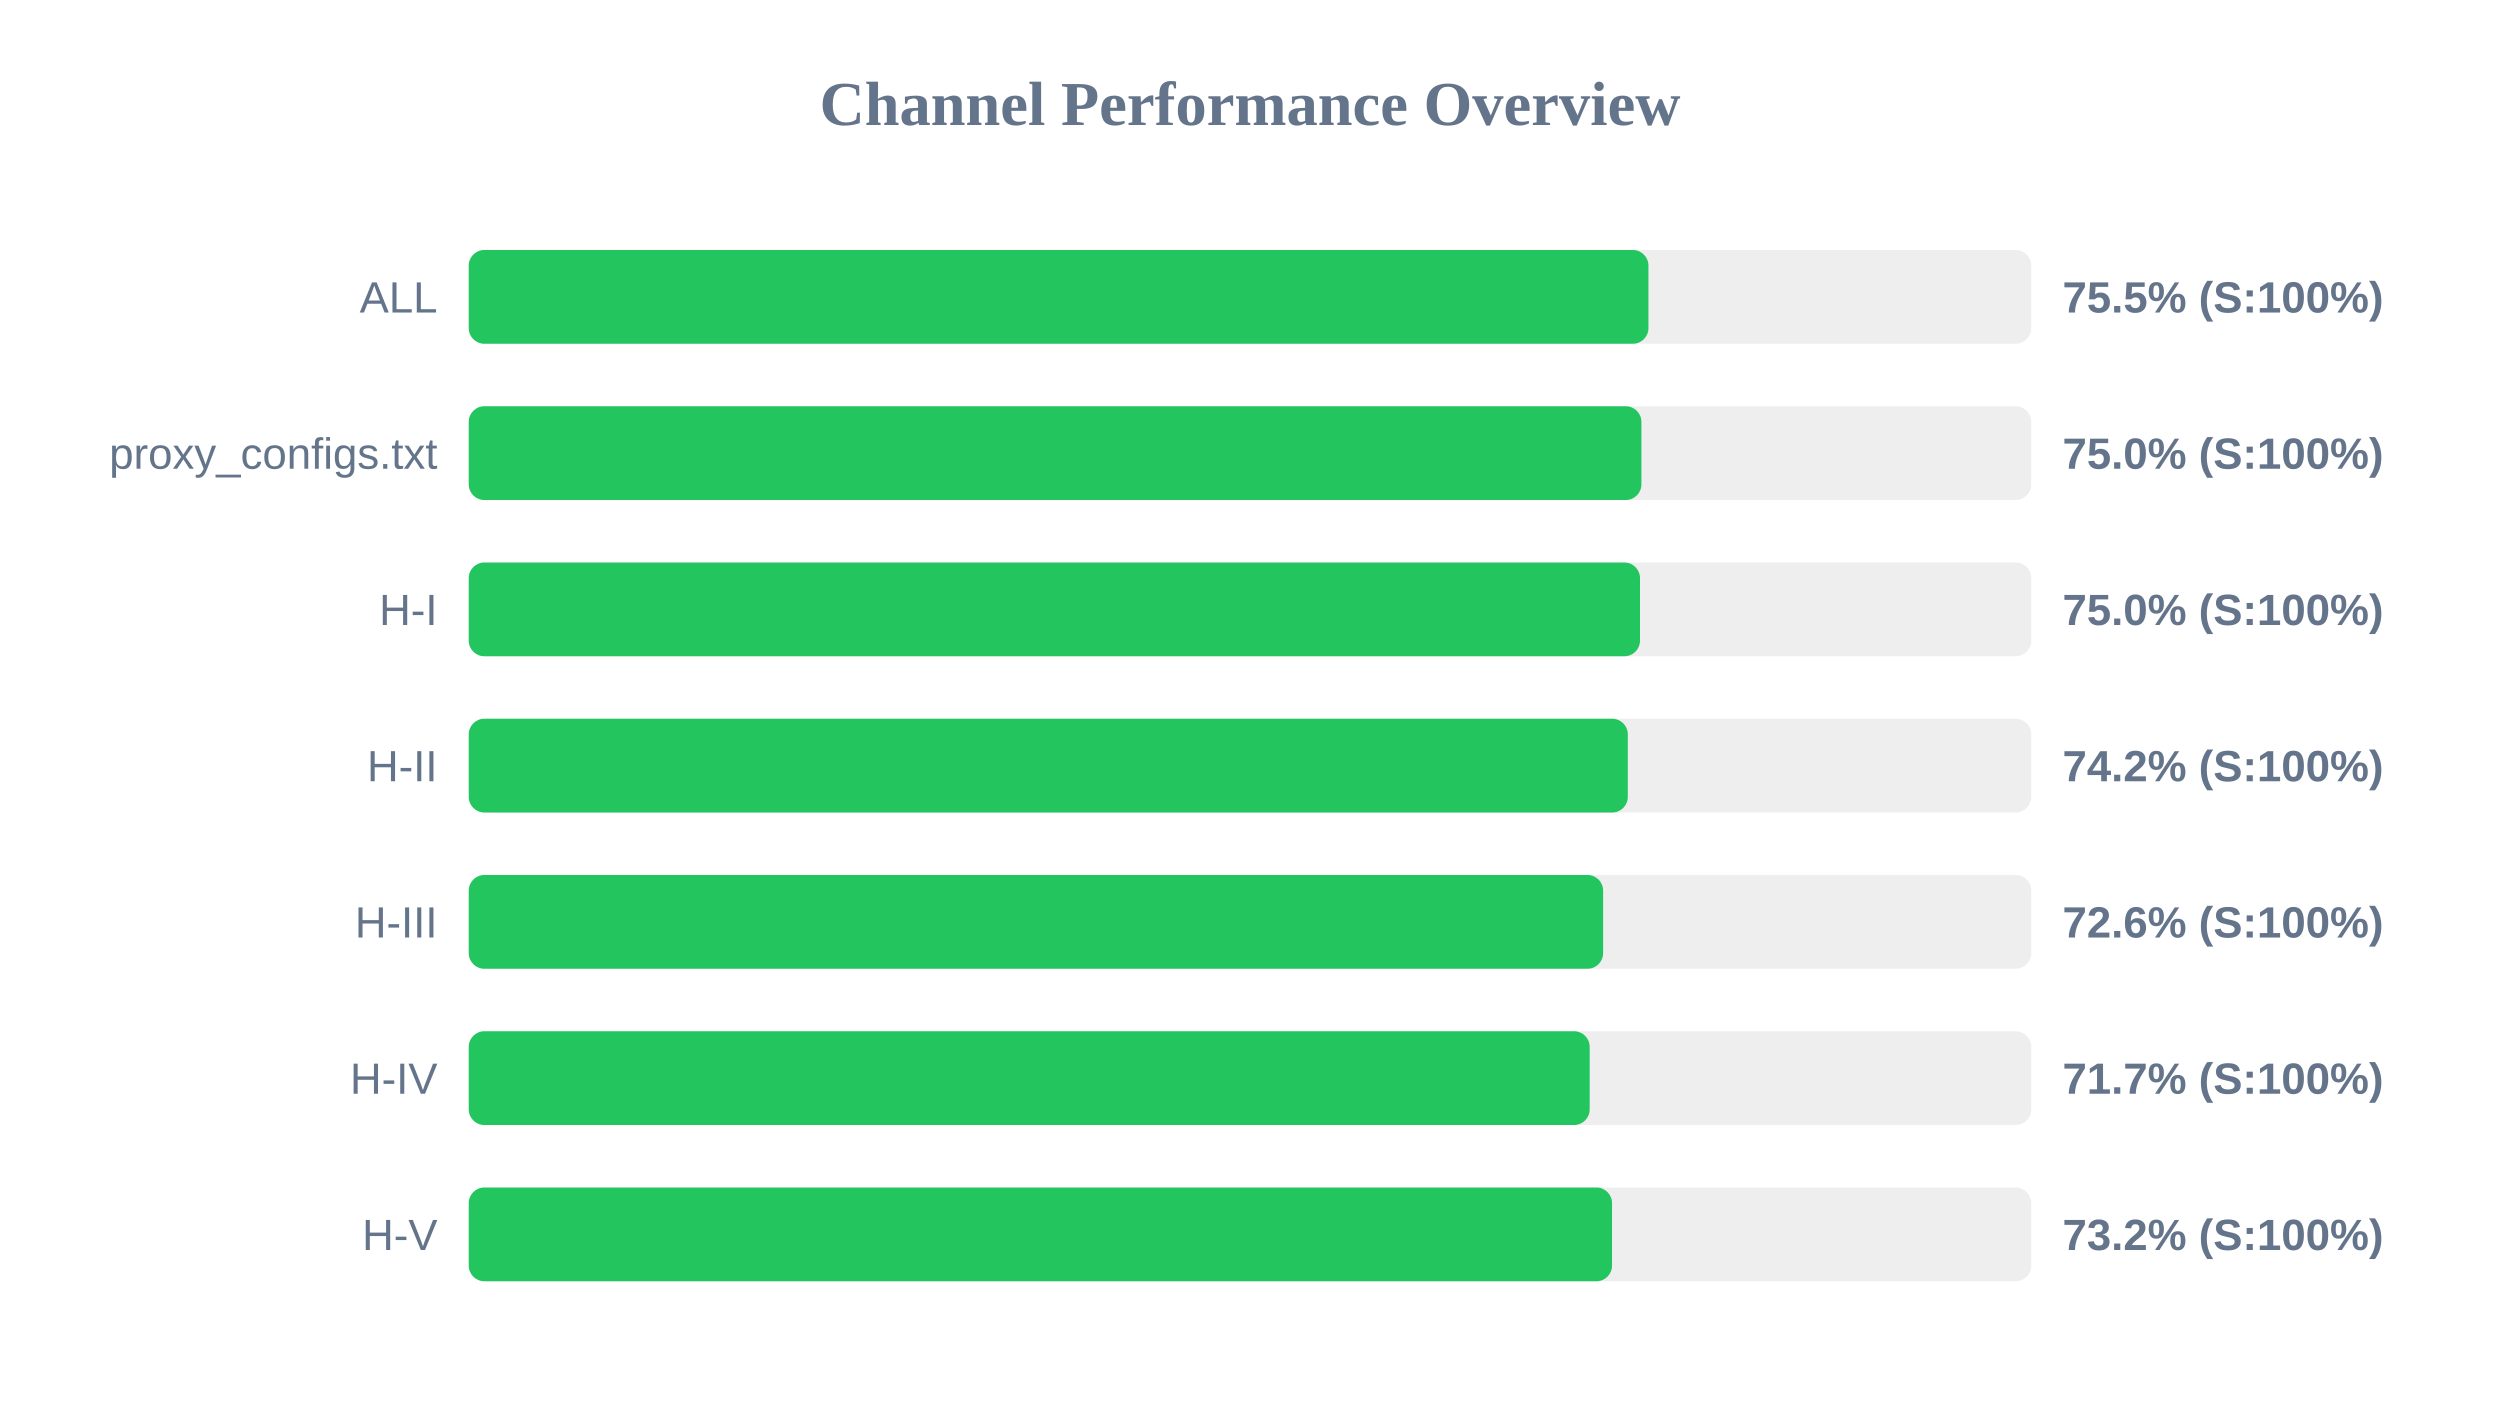
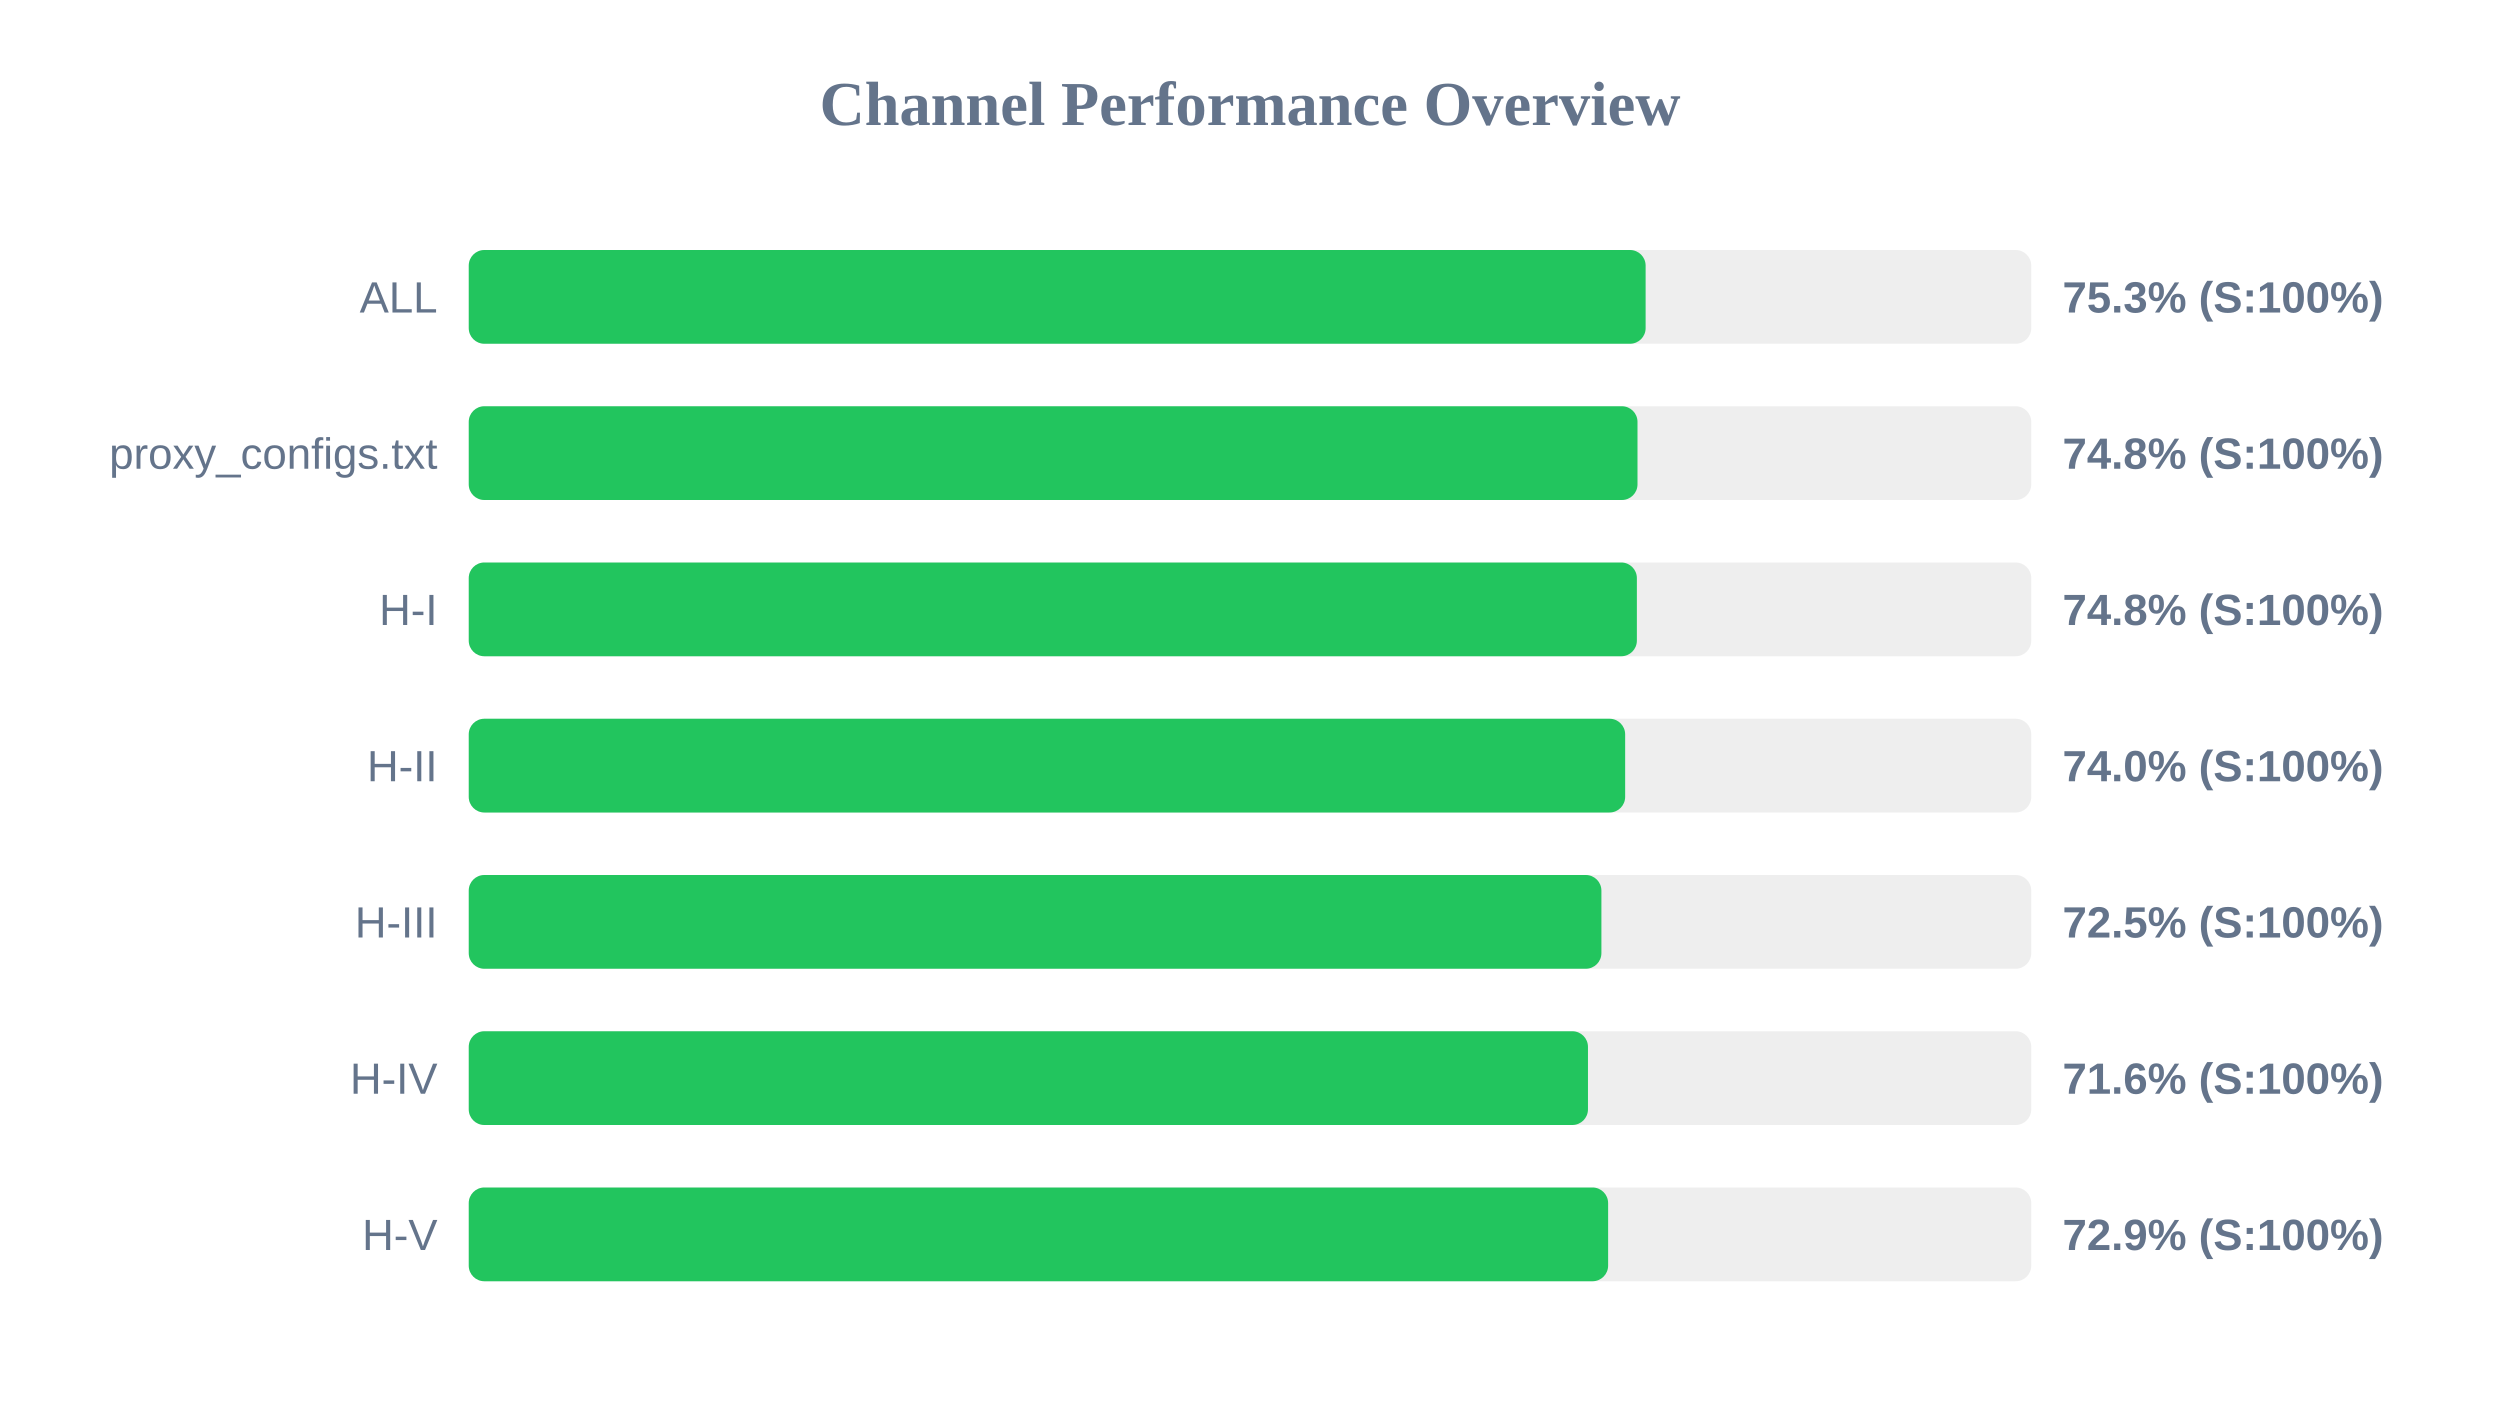
<svg xmlns="http://www.w3.org/2000/svg" width="800" height="450" version="1.1">
  <style>
        .row { font: 14px Arial; fill: #64748b; }
        .score { font: bold 14px Arial; fill: #64748b; }
    </style>
  <text x="400" y="40" text-anchor="middle" font-size="20px" font-weight="bold" fill="#64748b">Channel Performance Overview</text>
  <rect x="150" y="80" width="500" height="30" fill="#eee" rx="5" />
-   <rect x="150" y="80" width="377.5" height="30" fill="#22c55e" rx="5" />
+   <rect x="150" y="80" width="376.6" height="30" fill="#22c55e" rx="5" />
  <text x="140" y="100" text-anchor="end" class="row">ALL</text>
-   <text x="660" y="100" text-anchor="start" class="score">75.5% (S:100%)</text>
+   <text x="660" y="100" text-anchor="start" class="score">75.3% (S:100%)</text>
  <rect x="150" y="130" width="500" height="30" fill="#eee" rx="5" />
-   <rect x="150" y="130" width="375.25" height="30" fill="#22c55e" rx="5" />
+   <rect x="150" y="130" width="374.0" height="30" fill="#22c55e" rx="5" />
  <text x="140" y="150" text-anchor="end" class="row">proxy_configs.txt</text>
-   <text x="660" y="150" text-anchor="start" class="score">75.0% (S:100%)</text>
+   <text x="660" y="150" text-anchor="start" class="score">74.8% (S:100%)</text>
  <rect x="150" y="180" width="500" height="30" fill="#eee" rx="5" />
-   <rect x="150" y="180" width="374.8" height="30" fill="#22c55e" rx="5" />
+   <rect x="150" y="180" width="373.8" height="30" fill="#22c55e" rx="5" />
  <text x="140" y="200" text-anchor="end" class="row">H-I</text>
-   <text x="660" y="200" text-anchor="start" class="score">75.0% (S:100%)</text>
+   <text x="660" y="200" text-anchor="start" class="score">74.8% (S:100%)</text>
  <rect x="150" y="230" width="500" height="30" fill="#eee" rx="5" />
-   <rect x="150" y="230" width="370.9" height="30" fill="#22c55e" rx="5" />
+   <rect x="150" y="230" width="370.05" height="30" fill="#22c55e" rx="5" />
  <text x="140" y="250" text-anchor="end" class="row">H-II</text>
-   <text x="660" y="250" text-anchor="start" class="score">74.2% (S:100%)</text>
+   <text x="660" y="250" text-anchor="start" class="score">74.0% (S:100%)</text>
  <rect x="150" y="280" width="500" height="30" fill="#eee" rx="5" />
-   <rect x="150" y="280" width="363.0" height="30" fill="#22c55e" rx="5" />
+   <rect x="150" y="280" width="362.45" height="30" fill="#22c55e" rx="5" />
  <text x="140" y="300" text-anchor="end" class="row">H-III</text>
-   <text x="660" y="300" text-anchor="start" class="score">72.6% (S:100%)</text>
+   <text x="660" y="300" text-anchor="start" class="score">72.5% (S:100%)</text>
  <rect x="150" y="330" width="500" height="30" fill="#eee" rx="5" />
-   <rect x="150" y="330" width="358.7" height="30" fill="#22c55e" rx="5" />
+   <rect x="150" y="330" width="358.15" height="30" fill="#22c55e" rx="5" />
  <text x="140" y="350" text-anchor="end" class="row">H-IV</text>
-   <text x="660" y="350" text-anchor="start" class="score">71.7% (S:100%)</text>
+   <text x="660" y="350" text-anchor="start" class="score">71.6% (S:100%)</text>
  <rect x="150" y="380" width="500" height="30" fill="#eee" rx="5" />
-   <rect x="150" y="380" width="365.85" height="30" fill="#22c55e" rx="5" />
+   <rect x="150" y="380" width="364.6" height="30" fill="#22c55e" rx="5" />
  <text x="140" y="400" text-anchor="end" class="row">H-V</text>
-   <text x="660" y="400" text-anchor="start" class="score">73.2% (S:100%)</text>
+   <text x="660" y="400" text-anchor="start" class="score">72.9% (S:100%)</text>
</svg>
